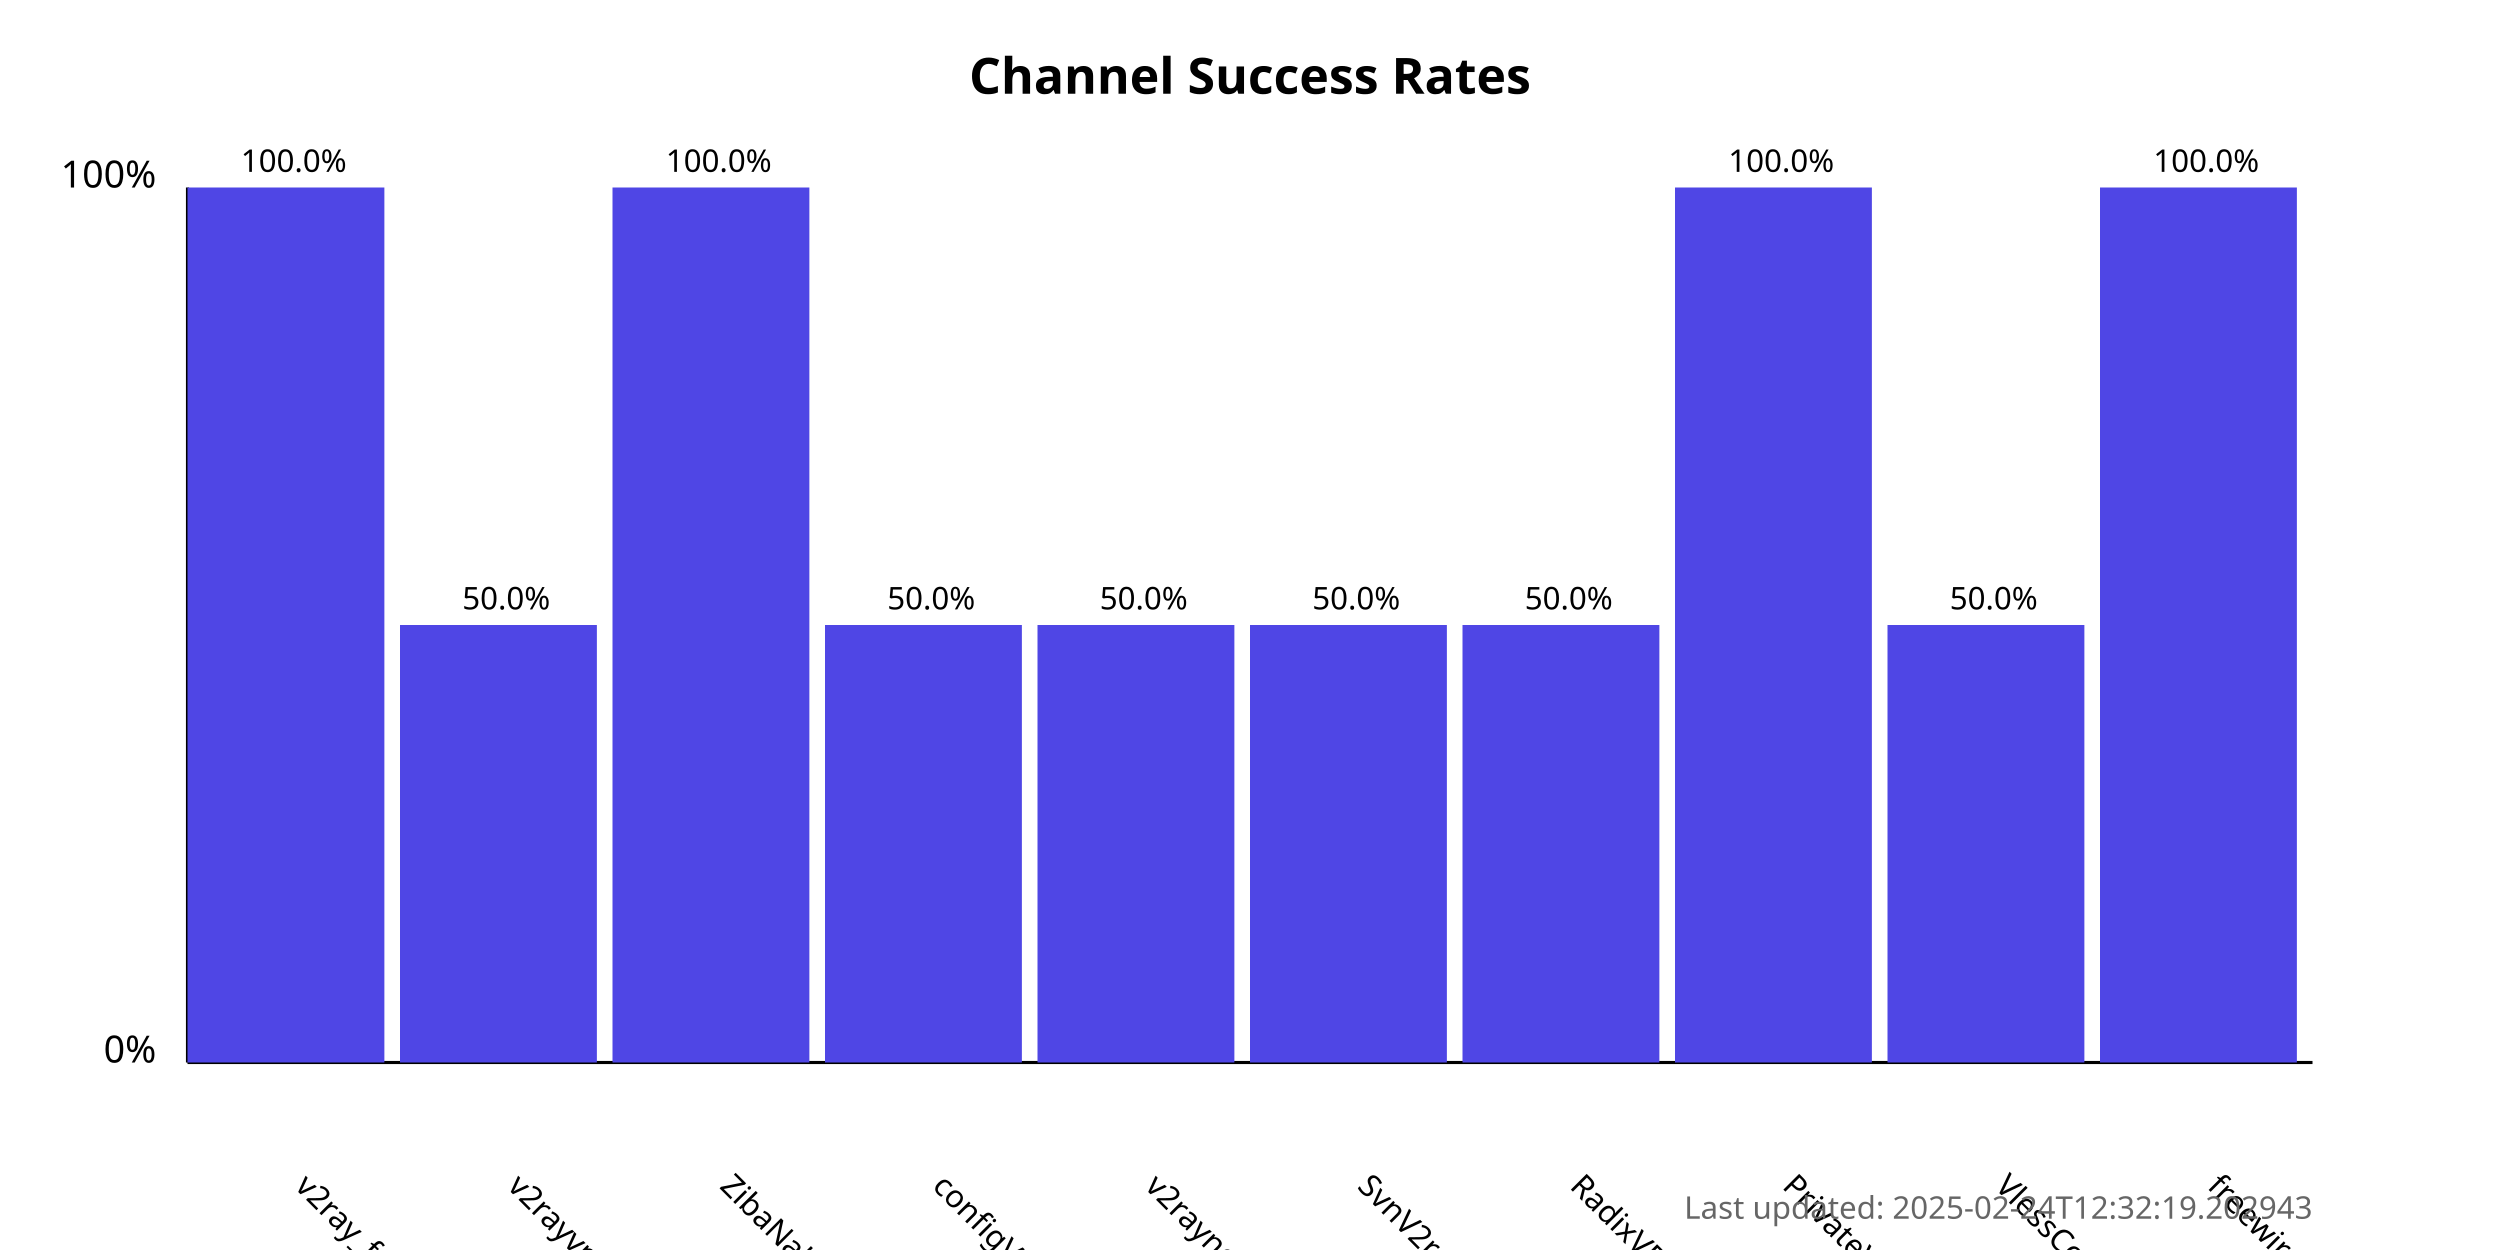
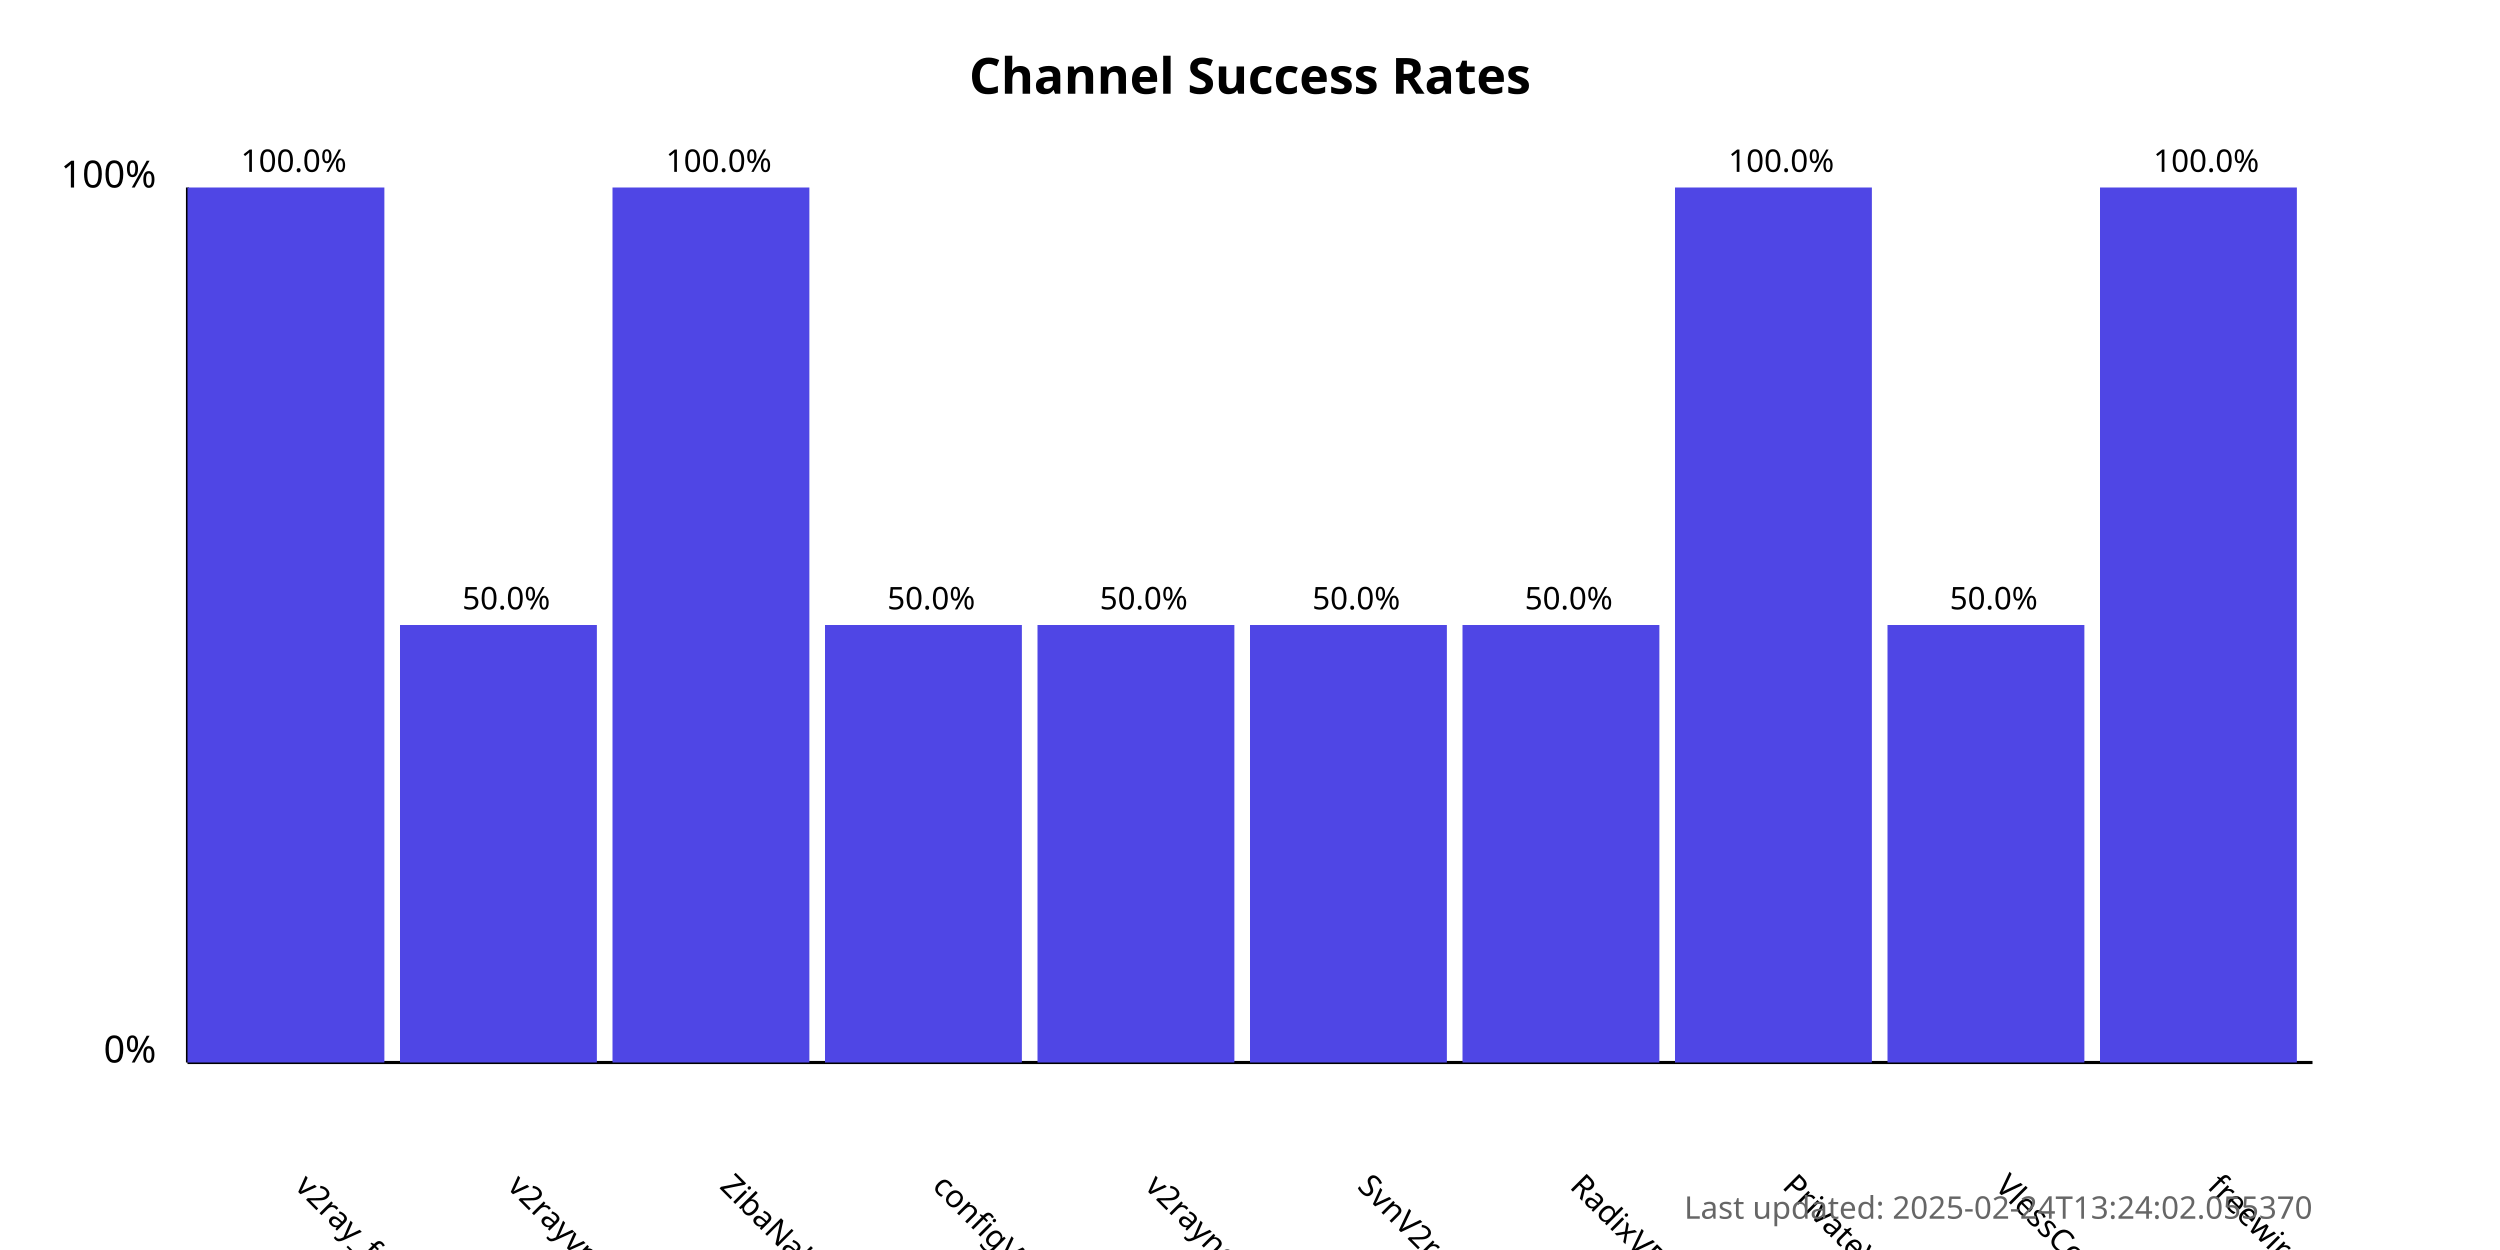
<svg xmlns="http://www.w3.org/2000/svg" width="800" height="400">
  <style>
            .chart-title { font: bold 16px sans-serif; }
            .axis-label { font: 12px sans-serif; }
            .tick-label { font: 10px sans-serif; }
            .bar { fill: #4f46e5; }
            .bar:hover { fill: #6366f1; }
            .timestamp { font: 10px sans-serif; fill: #666; }
        </style>
  <text x="400.0" y="30" text-anchor="middle" class="chart-title">
            Channel Success Rates
        </text>
  <line x1="60" y1="340" x2="60" y2="60" stroke="black" stroke-width="1" />
  <line x1="60" y1="340" x2="740" y2="340" stroke="black" stroke-width="1" />
  <text x="50" y="340" text-anchor="end" class="axis-label">0%</text>
  <text x="50" y="60" text-anchor="end" class="axis-label">100%</text>
  <g>
    <rect x="60" y="60.0" width="63.0" height="280.0" class="bar" />
    <text x="94.0" y="380" transform="rotate(45, 94.0, 380)" text-anchor="start" class="tick-label">
                v2ray_free_conf
            </text>
    <text x="94.0" y="55.0" text-anchor="middle" class="tick-label">
                100.0%
            </text>
  </g>
  <g>
    <rect x="128.0" y="200.0" width="63.0" height="140.0" class="bar" />
    <text x="162.0" y="380" transform="rotate(45, 162.0, 380)" text-anchor="start" class="tick-label">
                v2rayvpno
            </text>
    <text x="162.0" y="195.0" text-anchor="middle" class="tick-label">
                50.0%
            </text>
  </g>
  <g>
    <rect x="196.0" y="60.0" width="63.0" height="280.0" class="bar" />
    <text x="230.0" y="380" transform="rotate(45, 230.0, 380)" text-anchor="start" class="tick-label">
                ZibaNabz
            </text>
    <text x="230.0" y="55.0" text-anchor="middle" class="tick-label">
                100.0%
            </text>
  </g>
  <g>
    <rect x="264.0" y="200.0" width="63.0" height="140.0" class="bar" />
    <text x="298.0" y="380" transform="rotate(45, 298.0, 380)" text-anchor="start" class="tick-label">
                configV2rayForFree
            </text>
    <text x="298.0" y="195.0" text-anchor="middle" class="tick-label">
                50.0%
            </text>
  </g>
  <g>
    <rect x="332.0" y="200.0" width="63.0" height="140.0" class="bar" />
    <text x="366.0" y="380" transform="rotate(45, 366.0, 380)" text-anchor="start" class="tick-label">
                v2rayngvpn
            </text>
    <text x="366.0" y="195.0" text-anchor="middle" class="tick-label">
                50.0%
            </text>
  </g>
  <g>
    <rect x="400.0" y="200.0" width="63.0" height="140.0" class="bar" />
    <text x="434.0" y="380" transform="rotate(45, 434.0, 380)" text-anchor="start" class="tick-label">
                SvnV2ray
            </text>
    <text x="434.0" y="195.0" text-anchor="middle" class="tick-label">
                50.0%
            </text>
  </g>
  <g>
    <rect x="468.0" y="200.0" width="63.0" height="140.0" class="bar" />
    <text x="502.0" y="380" transform="rotate(45, 502.0, 380)" text-anchor="start" class="tick-label">
                RadixVPN
            </text>
    <text x="502.0" y="195.0" text-anchor="middle" class="tick-label">
                50.0%
            </text>
  </g>
  <g>
    <rect x="536.0" y="60.0" width="63.0" height="280.0" class="bar" />
    <text x="570.0" y="380" transform="rotate(45, 570.0, 380)" text-anchor="start" class="tick-label">
                PrivateVPNs
            </text>
    <text x="570.0" y="55.0" text-anchor="middle" class="tick-label">
                100.0%
            </text>
  </g>
  <g>
    <rect x="604.0" y="200.0" width="63.0" height="140.0" class="bar" />
    <text x="638.0" y="380" transform="rotate(45, 638.0, 380)" text-anchor="start" class="tick-label">
                VlessConfig
            </text>
    <text x="638.0" y="195.0" text-anchor="middle" class="tick-label">
                50.0%
            </text>
  </g>
  <g>
    <rect x="672.0" y="60.0" width="63.0" height="280.0" class="bar" />
    <text x="706.0" y="380" transform="rotate(45, 706.0, 380)" text-anchor="start" class="tick-label">
                freewireguard
            </text>
    <text x="706.0" y="55.0" text-anchor="middle" class="tick-label">
                100.0%
            </text>
  </g>
  <text x="740" y="390" text-anchor="end" class="timestamp">
-             Last updated: 2025-02-24T12:32:19.202943
+             Last updated: 2025-02-24T13:24:02.055370
        </text>
</svg>
